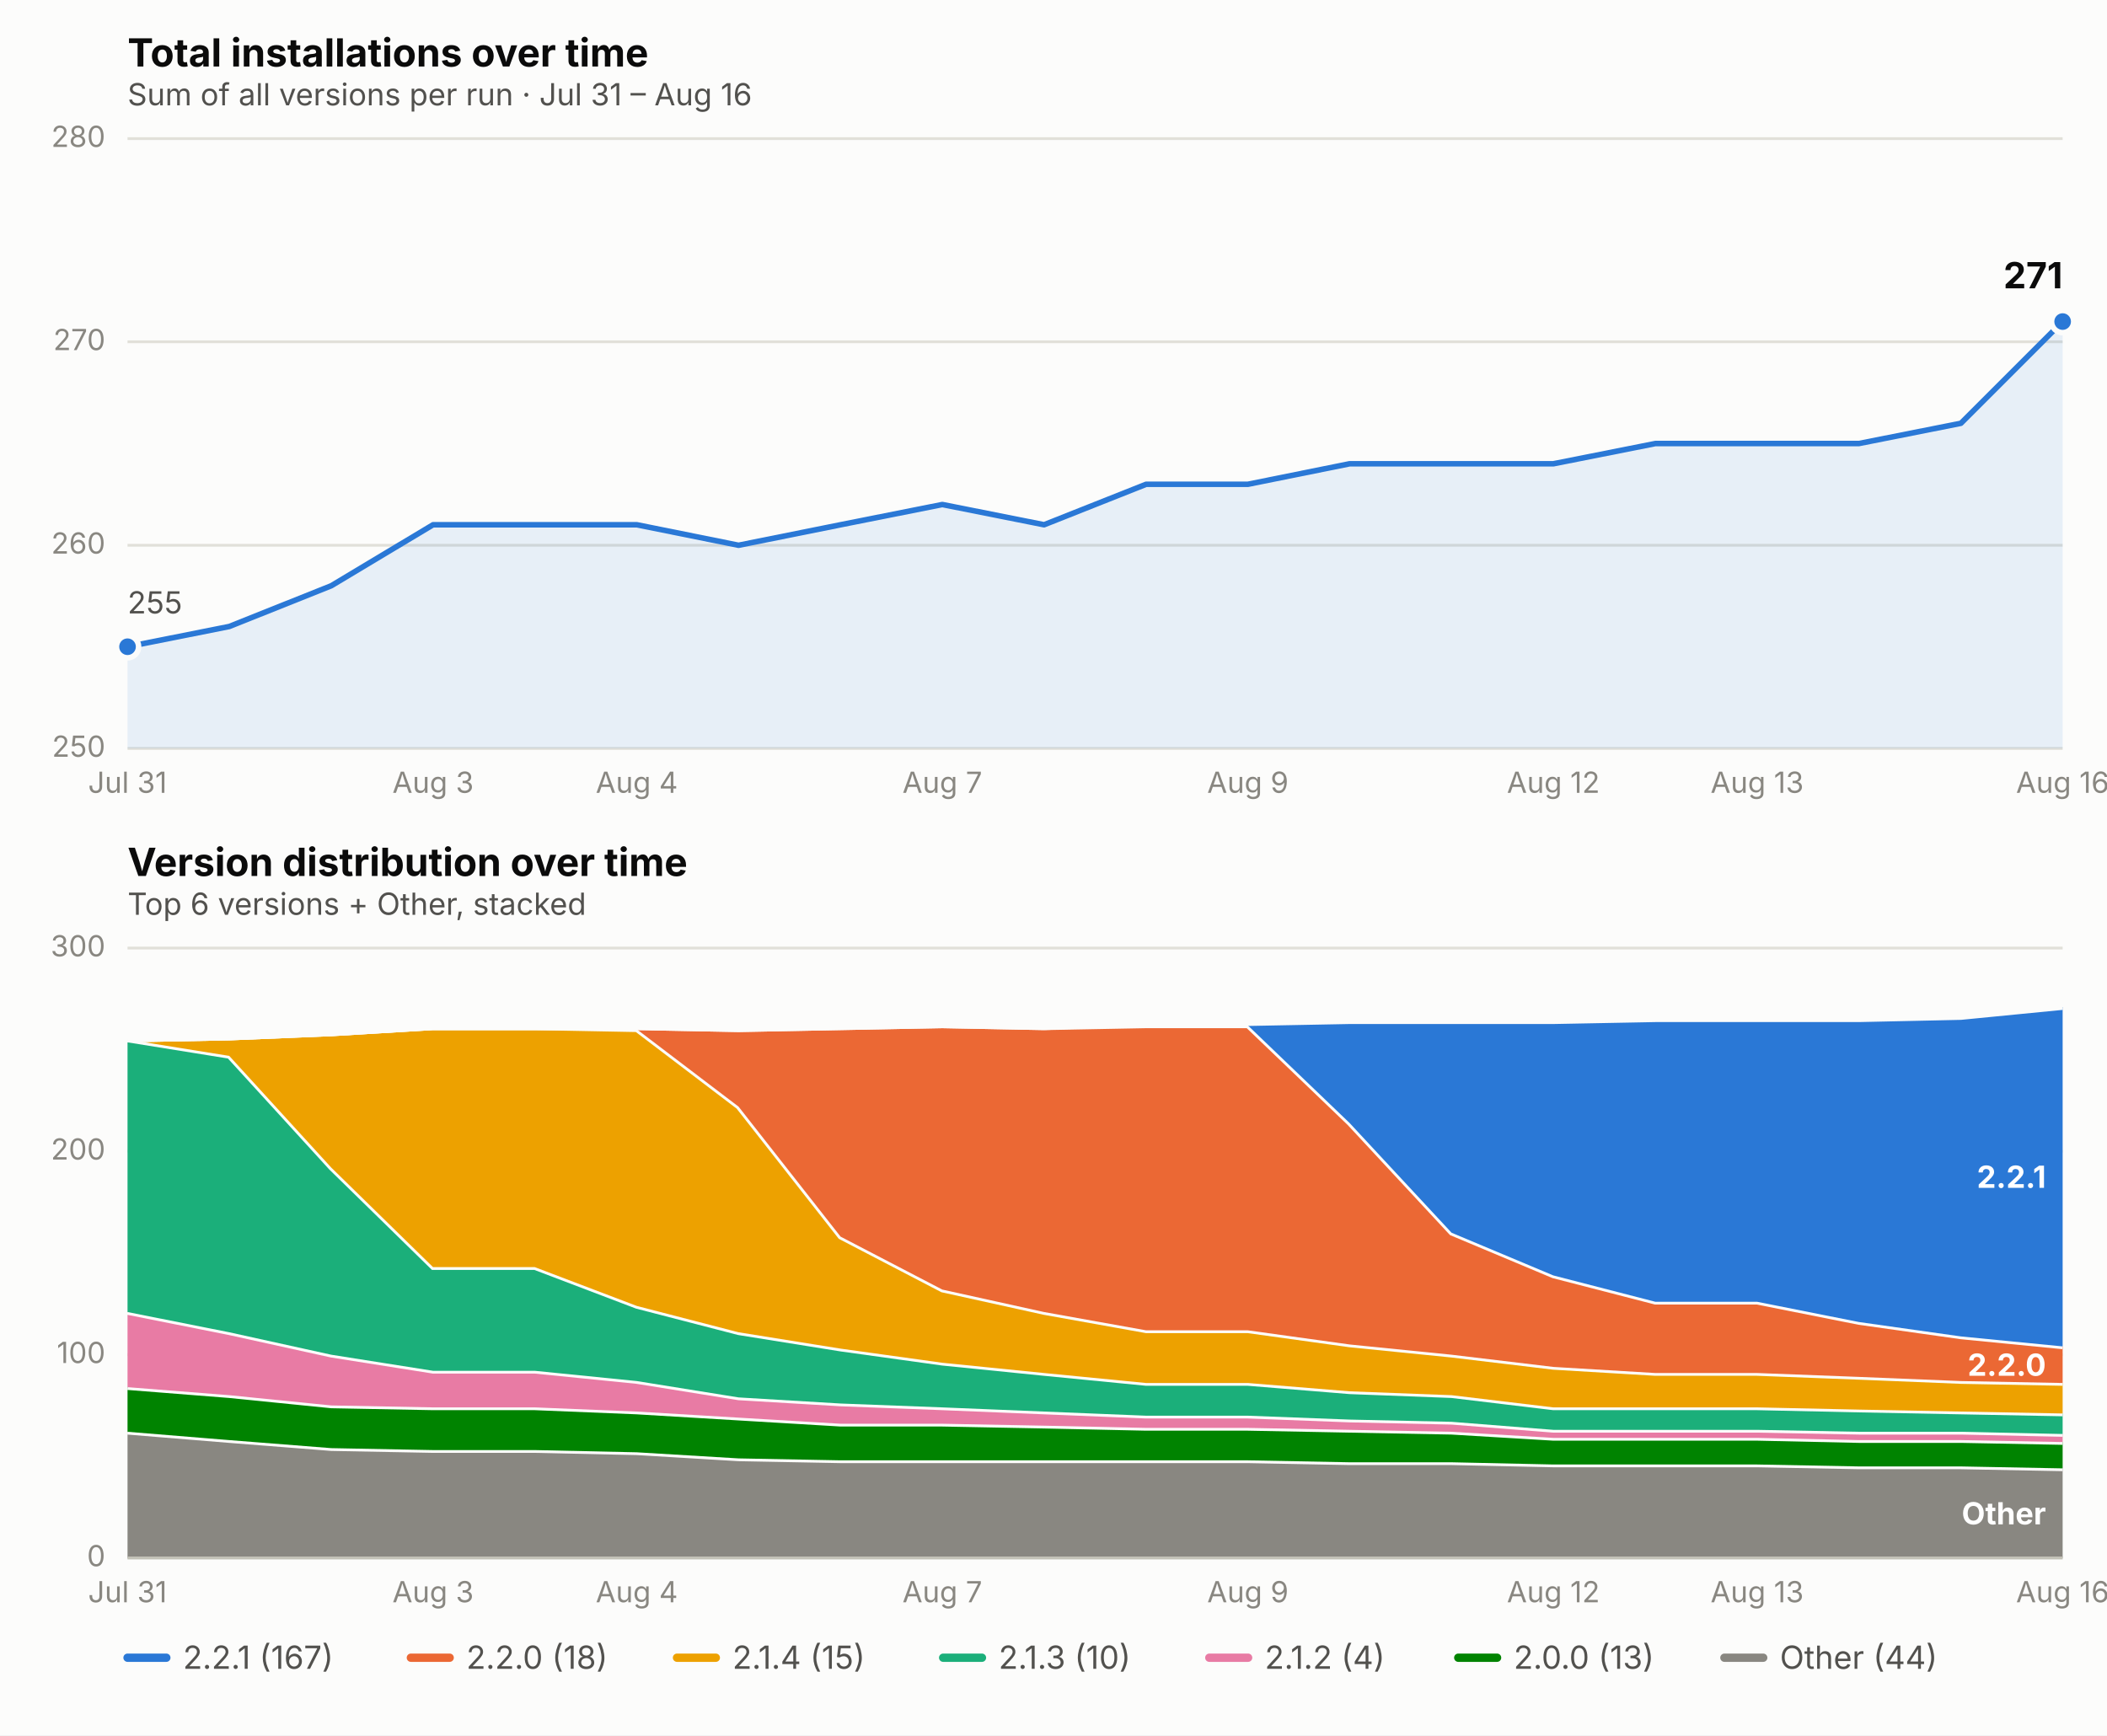
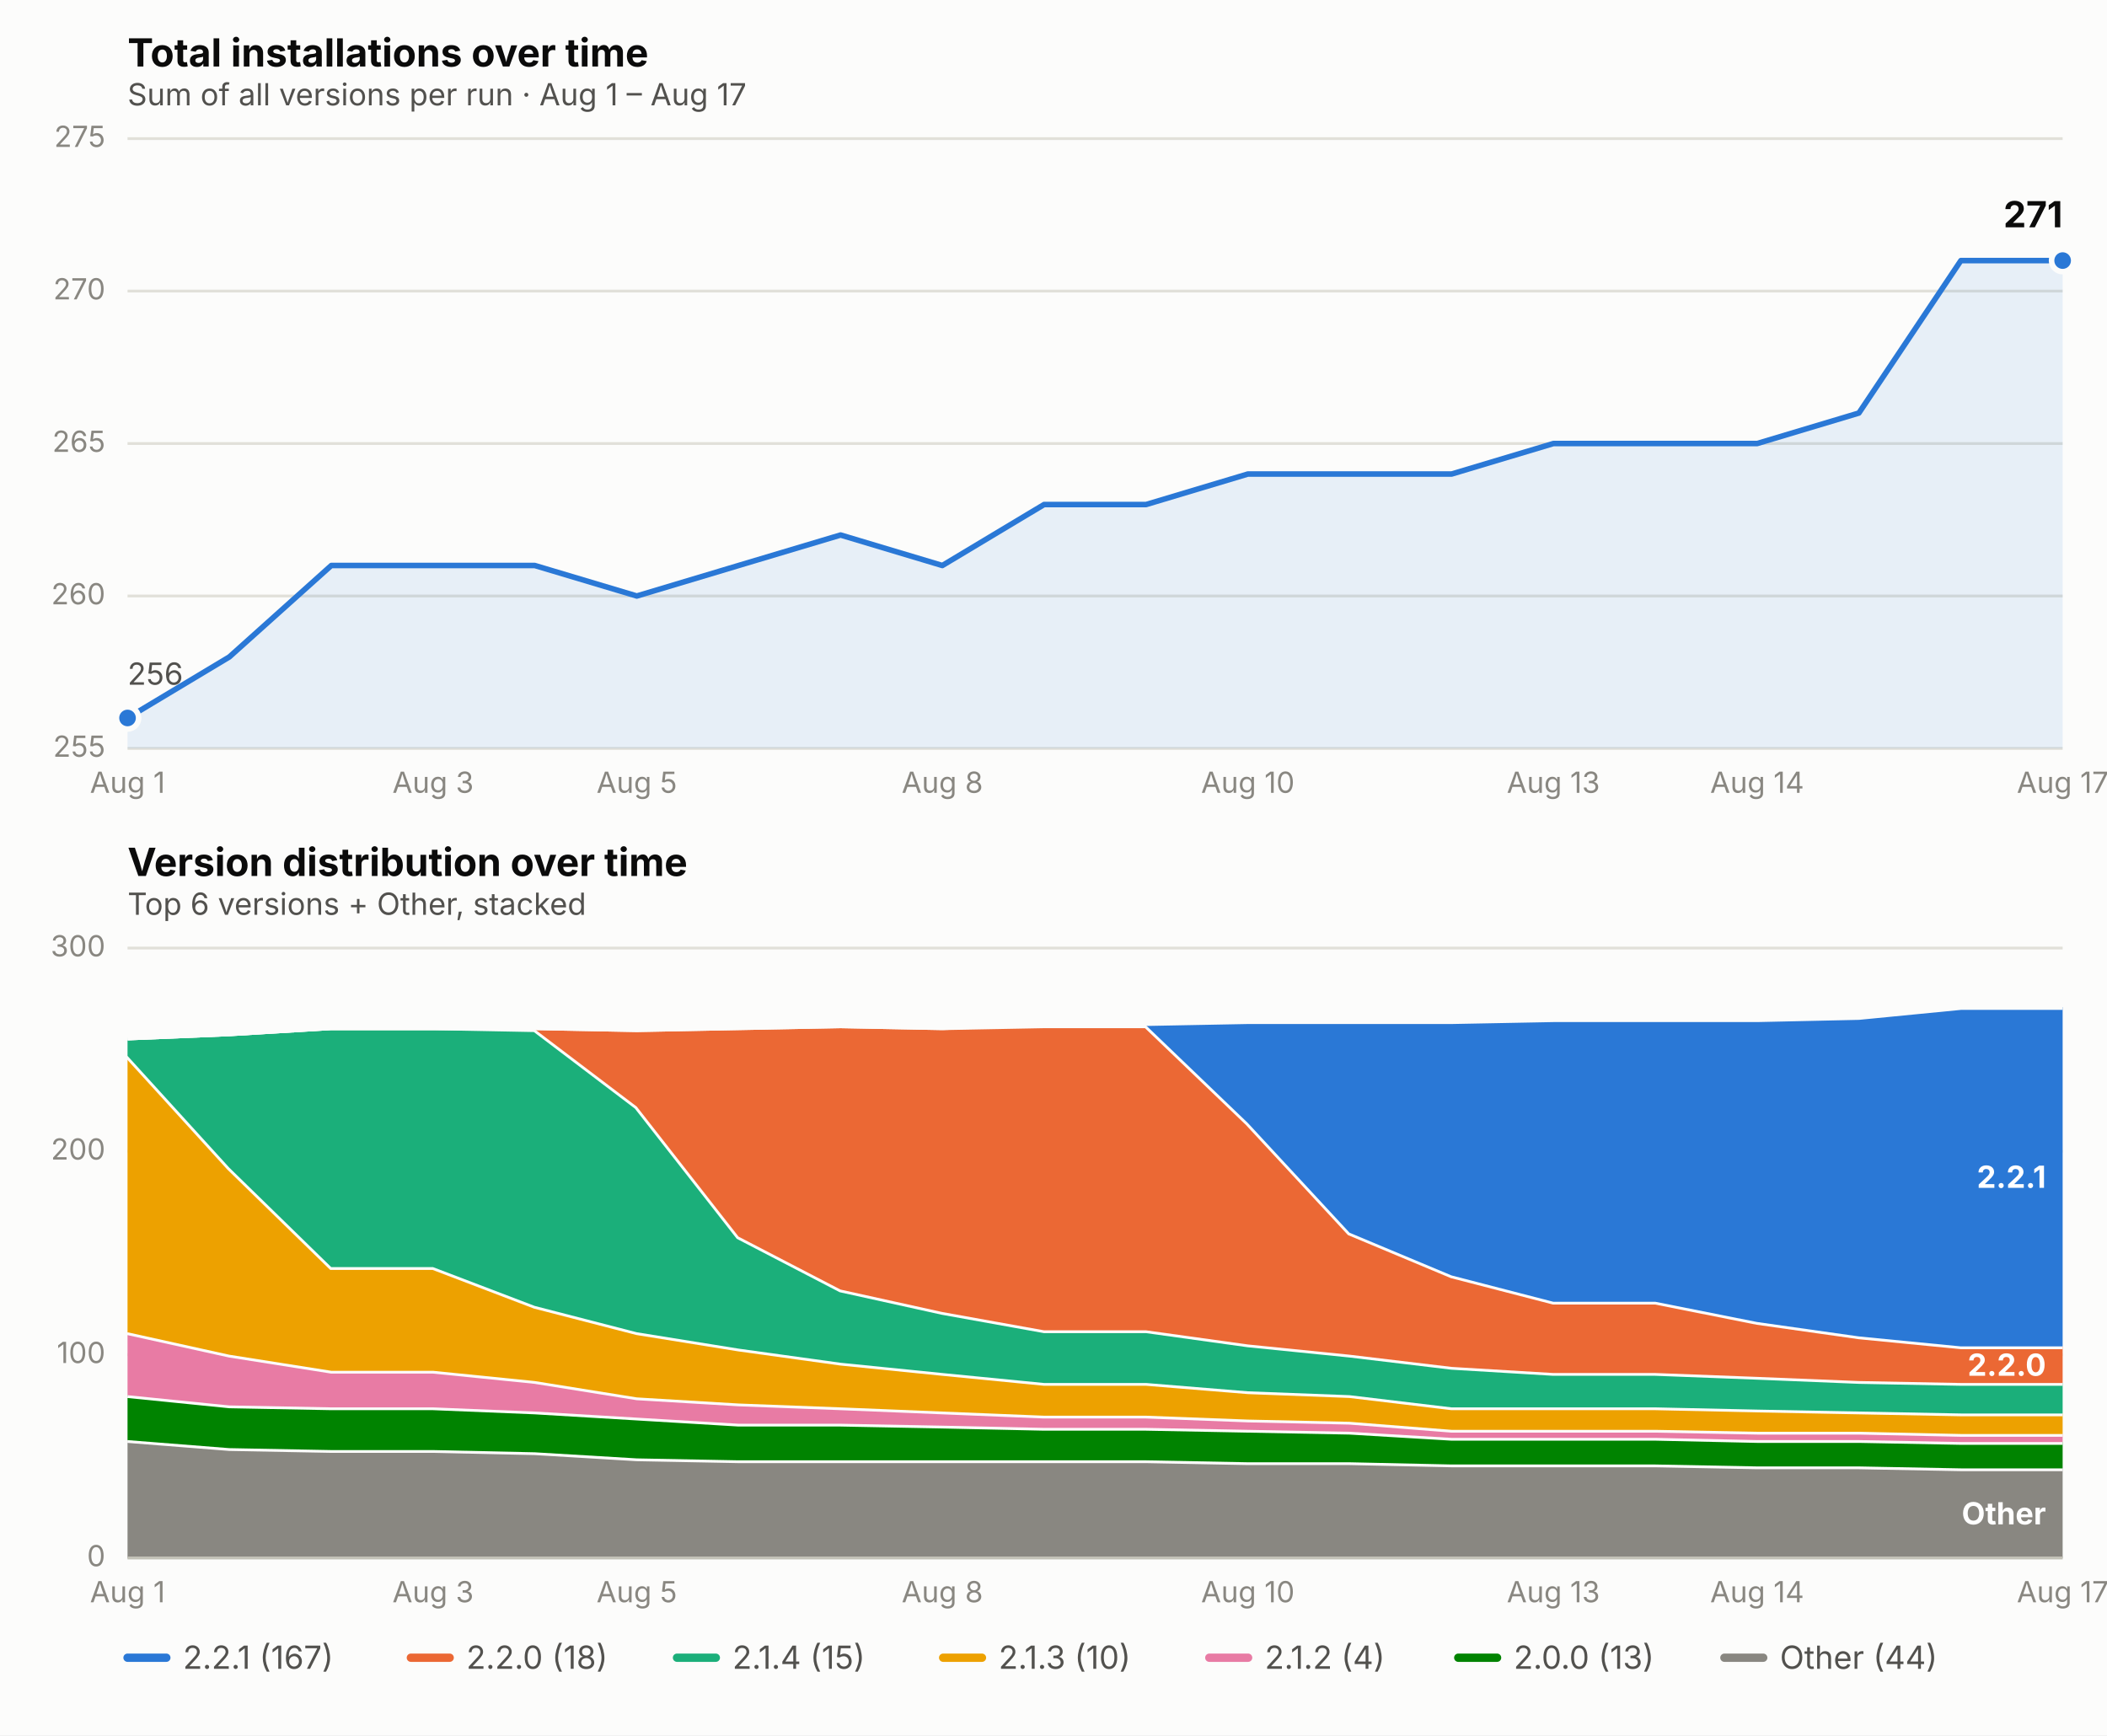
<svg xmlns="http://www.w3.org/2000/svg" viewBox="0 0 760 626" font-family="system-ui, -apple-system, Segoe UI, sans-serif">
  <rect x="0" y="0" width="760" height="626" fill="#fcfcfb" />
  <text x="46" y="24" font-size="14" font-weight="650" fill="#0b0b0b">Total installations over time</text>
-   <text x="46" y="38" font-size="11" fill="#52514e">Sum of all versions per run · Jul 31 – Aug 16</text>
+   <text x="46" y="38" font-size="11" fill="#52514e">Sum of all versions per run · Aug 1 – Aug 17</text>
  <line x1="46" x2="744" y1="270.0" y2="270.0" stroke="#e1e0d9" stroke-width="1" />
-   <text x="38" y="273.0" font-size="10.5" fill="#898781" text-anchor="end">250</text>
-   <line x1="46" x2="744" y1="196.7" y2="196.7" stroke="#e1e0d9" stroke-width="1" />
-   <text x="38" y="199.7" font-size="10.5" fill="#898781" text-anchor="end">260</text>
-   <line x1="46" x2="744" y1="123.3" y2="123.3" stroke="#e1e0d9" stroke-width="1" />
-   <text x="38" y="126.3" font-size="10.5" fill="#898781" text-anchor="end">270</text>
+   <text x="38" y="273.0" font-size="10.5" fill="#898781" text-anchor="end">255</text>
+   <line x1="46" x2="744" y1="215.0" y2="215.0" stroke="#e1e0d9" stroke-width="1" />
+   <text x="38" y="218.0" font-size="10.5" fill="#898781" text-anchor="end">260</text>
+   <line x1="46" x2="744" y1="160.0" y2="160.0" stroke="#e1e0d9" stroke-width="1" />
+   <text x="38" y="163.0" font-size="10.5" fill="#898781" text-anchor="end">265</text>
+   <line x1="46" x2="744" y1="105.0" y2="105.0" stroke="#e1e0d9" stroke-width="1" />
+   <text x="38" y="108.0" font-size="10.5" fill="#898781" text-anchor="end">270</text>
  <line x1="46" x2="744" y1="50.0" y2="50.0" stroke="#e1e0d9" stroke-width="1" />
-   <text x="38" y="53.0" font-size="10.5" fill="#898781" text-anchor="end">280</text>
-   <text x="46.0" y="286" font-size="10.5" fill="#898781" text-anchor="middle">Jul 31</text>
+   <text x="38" y="53.0" font-size="10.5" fill="#898781" text-anchor="end">275</text>
+   <text x="46.0" y="286" font-size="10.5" fill="#898781" text-anchor="middle">Aug 1</text>
  <text x="156.2" y="286" font-size="10.5" fill="#898781" text-anchor="middle">Aug 3</text>
-   <text x="229.7" y="286" font-size="10.5" fill="#898781" text-anchor="middle">Aug 4</text>
-   <text x="339.9" y="286" font-size="10.5" fill="#898781" text-anchor="middle">Aug 7</text>
-   <text x="450.1" y="286" font-size="10.5" fill="#898781" text-anchor="middle">Aug 9</text>
-   <text x="560.3" y="286" font-size="10.5" fill="#898781" text-anchor="middle">Aug 12</text>
-   <text x="633.8" y="286" font-size="10.5" fill="#898781" text-anchor="middle">Aug 13</text>
-   <text x="744.0" y="286" font-size="10.5" fill="#898781" text-anchor="middle">Aug 16</text>
-   <path d="M 46.0,270.0 L 46.0,233.3 L 82.7,226.0 L 119.5,211.3 L 156.2,189.3 L 192.9,189.3 L 229.7,189.3 L 266.4,196.7 L 303.2,189.3 L 339.9,182.0 L 376.6,189.3 L 413.4,174.7 L 450.1,174.7 L 486.8,167.3 L 523.6,167.3 L 560.3,167.3 L 597.1,160.0 L 633.8,160.0 L 670.5,160.0 L 707.3,152.7 L 744.0,116.0 L 744.0,270.0 Z" fill="#2a78d6" opacity="0.10" stroke="none" />
-   <path d="M 46.0,233.3 L 82.7,226.0 L 119.5,211.3 L 156.2,189.3 L 192.9,189.3 L 229.7,189.3 L 266.4,196.7 L 303.2,189.3 L 339.9,182.0 L 376.6,189.3 L 413.4,174.7 L 450.1,174.7 L 486.8,167.3 L 523.6,167.3 L 560.3,167.3 L 597.1,160.0 L 633.8,160.0 L 670.5,160.0 L 707.3,152.7 L 744.0,116.0" fill="none" stroke="#2a78d6" stroke-width="2" stroke-linejoin="round" stroke-linecap="round" />
-   <circle cx="46.0" cy="233.3" r="4" fill="#2a78d6" stroke="#fcfcfb" stroke-width="2" />
-   <circle cx="744.0" cy="116.0" r="4" fill="#2a78d6" stroke="#fcfcfb" stroke-width="2" />
-   <text x="744.0" y="104.0" font-size="13" font-weight="650" fill="#0b0b0b" text-anchor="end">271</text>
-   <text x="46.0" y="221.3" font-size="11" fill="#52514e" text-anchor="start">255</text>
+   <text x="229.7" y="286" font-size="10.5" fill="#898781" text-anchor="middle">Aug 5</text>
+   <text x="339.9" y="286" font-size="10.5" fill="#898781" text-anchor="middle">Aug 8</text>
+   <text x="450.1" y="286" font-size="10.5" fill="#898781" text-anchor="middle">Aug 10</text>
+   <text x="560.3" y="286" font-size="10.5" fill="#898781" text-anchor="middle">Aug 13</text>
+   <text x="633.8" y="286" font-size="10.5" fill="#898781" text-anchor="middle">Aug 14</text>
+   <text x="744.0" y="286" font-size="10.5" fill="#898781" text-anchor="middle">Aug 17</text>
+   <path d="M 46.0,270.0 L 46.0,259.0 L 82.7,237.0 L 119.5,204.0 L 156.2,204.0 L 192.9,204.0 L 229.7,215.0 L 266.4,204.0 L 303.2,193.0 L 339.9,204.0 L 376.6,182.0 L 413.4,182.0 L 450.1,171.0 L 486.8,171.0 L 523.6,171.0 L 560.3,160.0 L 597.1,160.0 L 633.8,160.0 L 670.5,149.0 L 707.3,94.0 L 744.0,94.0 L 744.0,270.0 Z" fill="#2a78d6" opacity="0.10" stroke="none" />
+   <path d="M 46.0,259.0 L 82.7,237.0 L 119.5,204.0 L 156.2,204.0 L 192.9,204.0 L 229.7,215.0 L 266.4,204.0 L 303.2,193.0 L 339.9,204.0 L 376.6,182.0 L 413.4,182.0 L 450.1,171.0 L 486.8,171.0 L 523.6,171.0 L 560.3,160.0 L 597.1,160.0 L 633.8,160.0 L 670.5,149.0 L 707.3,94.0 L 744.0,94.0" fill="none" stroke="#2a78d6" stroke-width="2" stroke-linejoin="round" stroke-linecap="round" />
+   <circle cx="46.0" cy="259.0" r="4" fill="#2a78d6" stroke="#fcfcfb" stroke-width="2" />
+   <circle cx="744.0" cy="94.0" r="4" fill="#2a78d6" stroke="#fcfcfb" stroke-width="2" />
+   <text x="744.0" y="82.0" font-size="13" font-weight="650" fill="#0b0b0b" text-anchor="end">271</text>
+   <text x="46.0" y="247.0" font-size="11" fill="#52514e" text-anchor="start">256</text>
  <text x="46" y="316" font-size="14" font-weight="650" fill="#0b0b0b">Version distribution over time</text>
  <text x="46" y="330" font-size="11" fill="#52514e">Top 6 versions + Other, stacked</text>
  <line x1="46" x2="744" y1="562.0" y2="562.0" stroke="#e1e0d9" stroke-width="1" />
  <text x="38" y="565.0" font-size="10.5" fill="#898781" text-anchor="end">0</text>
  <line x1="46" x2="744" y1="488.7" y2="488.7" stroke="#e1e0d9" stroke-width="1" />
  <text x="38" y="491.7" font-size="10.5" fill="#898781" text-anchor="end">100</text>
  <line x1="46" x2="744" y1="415.3" y2="415.3" stroke="#e1e0d9" stroke-width="1" />
  <text x="38" y="418.3" font-size="10.5" fill="#898781" text-anchor="end">200</text>
  <line x1="46" x2="744" y1="342.0" y2="342.0" stroke="#e1e0d9" stroke-width="1" />
  <text x="38" y="345.0" font-size="10.5" fill="#898781" text-anchor="end">300</text>
-   <text x="46.0" y="578" font-size="10.5" fill="#898781" text-anchor="middle">Jul 31</text>
+   <text x="46.0" y="578" font-size="10.5" fill="#898781" text-anchor="middle">Aug 1</text>
  <text x="156.2" y="578" font-size="10.5" fill="#898781" text-anchor="middle">Aug 3</text>
-   <text x="229.7" y="578" font-size="10.5" fill="#898781" text-anchor="middle">Aug 4</text>
-   <text x="339.9" y="578" font-size="10.5" fill="#898781" text-anchor="middle">Aug 7</text>
-   <text x="450.1" y="578" font-size="10.5" fill="#898781" text-anchor="middle">Aug 9</text>
-   <text x="560.3" y="578" font-size="10.5" fill="#898781" text-anchor="middle">Aug 12</text>
-   <text x="633.8" y="578" font-size="10.5" fill="#898781" text-anchor="middle">Aug 13</text>
-   <text x="744.0" y="578" font-size="10.5" fill="#898781" text-anchor="middle">Aug 16</text>
-   <path d="M 46.0,516.5 L 82.7,519.5 L 119.5,522.4 L 156.2,523.1 L 192.9,523.1 L 229.7,523.9 L 266.4,526.1 L 303.2,526.8 L 339.9,526.8 L 376.6,526.8 L 413.4,526.8 L 450.1,526.8 L 486.8,527.5 L 523.6,527.5 L 560.3,528.3 L 597.1,528.3 L 633.8,528.3 L 670.5,529.0 L 707.3,529.0 L 744.0,529.7 L 744.0,562.0 L 707.3,562.0 L 670.5,562.0 L 633.8,562.0 L 597.1,562.0 L 560.3,562.0 L 523.6,562.0 L 486.8,562.0 L 450.1,562.0 L 413.4,562.0 L 376.6,562.0 L 339.9,562.0 L 303.2,562.0 L 266.4,562.0 L 229.7,562.0 L 192.9,562.0 L 156.2,562.0 L 119.5,562.0 L 82.7,562.0 L 46.0,562.0 Z" fill="#898781" stroke="none" />
-   <path d="M 46.0,516.5 L 82.7,519.5 L 119.5,522.4 L 156.2,523.1 L 192.9,523.1 L 229.7,523.9 L 266.4,526.1 L 303.2,526.8 L 339.9,526.8 L 376.6,526.8 L 413.4,526.8 L 450.1,526.8 L 486.8,527.5 L 523.6,527.5 L 560.3,528.3 L 597.1,528.3 L 633.8,528.3 L 670.5,529.0 L 707.3,529.0 L 744.0,529.7" fill="none" stroke="#fcfcfb" stroke-width="2" />
-   <path d="M 46.0,500.4 L 82.7,503.3 L 119.5,507.0 L 156.2,507.7 L 192.9,507.7 L 229.7,509.2 L 266.4,511.4 L 303.2,513.6 L 339.9,513.6 L 376.6,514.3 L 413.4,515.1 L 450.1,515.1 L 486.8,515.8 L 523.6,516.5 L 560.3,518.7 L 597.1,518.7 L 633.8,518.7 L 670.5,519.5 L 707.3,519.5 L 744.0,520.2 L 744.0,529.7 L 707.3,529.0 L 670.5,529.0 L 633.8,528.3 L 597.1,528.3 L 560.3,528.3 L 523.6,527.5 L 486.8,527.5 L 450.1,526.8 L 413.4,526.8 L 376.6,526.8 L 339.9,526.8 L 303.2,526.8 L 266.4,526.1 L 229.7,523.9 L 192.9,523.1 L 156.2,523.1 L 119.5,522.4 L 82.7,519.5 L 46.0,516.5 Z" fill="#008300" stroke="none" />
-   <path d="M 46.0,500.4 L 82.7,503.3 L 119.5,507.0 L 156.2,507.7 L 192.9,507.7 L 229.7,509.2 L 266.4,511.4 L 303.2,513.6 L 339.9,513.6 L 376.6,514.3 L 413.4,515.1 L 450.1,515.1 L 486.8,515.8 L 523.6,516.5 L 560.3,518.7 L 597.1,518.7 L 633.8,518.7 L 670.5,519.5 L 707.3,519.5 L 744.0,520.2" fill="none" stroke="#fcfcfb" stroke-width="2" />
-   <path d="M 46.0,473.3 L 82.7,480.6 L 119.5,488.7 L 156.2,494.5 L 192.9,494.5 L 229.7,498.2 L 266.4,504.1 L 303.2,506.3 L 339.9,507.7 L 376.6,509.2 L 413.4,510.7 L 450.1,510.7 L 486.8,512.1 L 523.6,512.9 L 560.3,515.8 L 597.1,515.8 L 633.8,515.8 L 670.5,516.5 L 707.3,516.5 L 744.0,517.3 L 744.0,520.2 L 707.3,519.5 L 670.5,519.5 L 633.8,518.7 L 597.1,518.7 L 560.3,518.7 L 523.6,516.5 L 486.8,515.8 L 450.1,515.1 L 413.4,515.1 L 376.6,514.3 L 339.9,513.6 L 303.2,513.6 L 266.4,511.4 L 229.7,509.2 L 192.9,507.7 L 156.2,507.7 L 119.5,507.0 L 82.7,503.3 L 46.0,500.4 Z" fill="#e87ba4" stroke="none" />
-   <path d="M 46.0,473.3 L 82.7,480.6 L 119.5,488.7 L 156.2,494.5 L 192.9,494.5 L 229.7,498.2 L 266.4,504.1 L 303.2,506.3 L 339.9,507.7 L 376.6,509.2 L 413.4,510.7 L 450.1,510.7 L 486.8,512.1 L 523.6,512.9 L 560.3,515.8 L 597.1,515.8 L 633.8,515.8 L 670.5,516.5 L 707.3,516.5 L 744.0,517.3" fill="none" stroke="#fcfcfb" stroke-width="2" />
-   <path d="M 46.0,375.0 L 82.7,380.9 L 119.5,421.2 L 156.2,457.1 L 192.9,457.1 L 229.7,471.1 L 266.4,480.6 L 303.2,486.5 L 339.9,491.6 L 376.6,495.3 L 413.4,498.9 L 450.1,498.9 L 486.8,501.9 L 523.6,503.3 L 560.3,507.7 L 597.1,507.7 L 633.8,507.7 L 670.5,508.5 L 707.3,509.2 L 744.0,509.9 L 744.0,517.3 L 707.3,516.5 L 670.5,516.5 L 633.8,515.8 L 597.1,515.8 L 560.3,515.8 L 523.6,512.9 L 486.8,512.1 L 450.1,510.7 L 413.4,510.7 L 376.6,509.2 L 339.9,507.7 L 303.2,506.3 L 266.4,504.1 L 229.7,498.2 L 192.9,494.5 L 156.2,494.5 L 119.5,488.7 L 82.7,480.6 L 46.0,473.3 Z" fill="#1baf7a" stroke="none" />
-   <path d="M 46.0,375.0 L 82.7,380.9 L 119.5,421.2 L 156.2,457.1 L 192.9,457.1 L 229.7,471.1 L 266.4,480.6 L 303.2,486.5 L 339.9,491.6 L 376.6,495.3 L 413.4,498.9 L 450.1,498.9 L 486.8,501.9 L 523.6,503.3 L 560.3,507.7 L 597.1,507.7 L 633.8,507.7 L 670.5,508.5 L 707.3,509.2 L 744.0,509.9" fill="none" stroke="#fcfcfb" stroke-width="2" />
-   <path d="M 46.0,375.0 L 82.7,374.3 L 119.5,372.8 L 156.2,370.6 L 192.9,370.6 L 229.7,371.3 L 266.4,399.2 L 303.2,446.1 L 339.9,465.2 L 376.6,473.3 L 413.4,479.9 L 450.1,479.9 L 486.8,485.0 L 523.6,488.7 L 560.3,493.1 L 597.1,495.3 L 633.8,495.3 L 670.5,496.7 L 707.3,498.2 L 744.0,498.9 L 744.0,509.9 L 707.3,509.2 L 670.5,508.5 L 633.8,507.7 L 597.1,507.7 L 560.3,507.7 L 523.6,503.3 L 486.8,501.9 L 450.1,498.9 L 413.4,498.9 L 376.6,495.3 L 339.9,491.6 L 303.2,486.5 L 266.4,480.6 L 229.7,471.1 L 192.9,457.1 L 156.2,457.1 L 119.5,421.2 L 82.7,380.9 L 46.0,375.0 Z" fill="#eda100" stroke="none" />
-   <path d="M 46.0,375.0 L 82.7,374.3 L 119.5,372.8 L 156.2,370.6 L 192.9,370.6 L 229.7,371.3 L 266.4,399.2 L 303.2,446.1 L 339.9,465.2 L 376.6,473.3 L 413.4,479.9 L 450.1,479.9 L 486.8,485.0 L 523.6,488.7 L 560.3,493.1 L 597.1,495.3 L 633.8,495.3 L 670.5,496.7 L 707.3,498.2 L 744.0,498.9" fill="none" stroke="#fcfcfb" stroke-width="2" />
-   <path d="M 46.0,375.0 L 82.7,374.3 L 119.5,372.8 L 156.2,370.6 L 192.9,370.6 L 229.7,370.6 L 266.4,371.3 L 303.2,370.6 L 339.9,369.9 L 376.6,370.6 L 413.4,369.9 L 450.1,369.9 L 486.8,405.1 L 523.6,444.7 L 560.3,460.1 L 597.1,469.6 L 633.8,469.6 L 670.5,476.9 L 707.3,482.1 L 744.0,485.7 L 744.0,498.9 L 707.3,498.2 L 670.5,496.7 L 633.8,495.3 L 597.1,495.3 L 560.3,493.1 L 523.6,488.7 L 486.8,485.0 L 450.1,479.9 L 413.4,479.9 L 376.6,473.3 L 339.9,465.2 L 303.2,446.1 L 266.4,399.2 L 229.7,371.3 L 192.9,370.6 L 156.2,370.6 L 119.5,372.8 L 82.7,374.3 L 46.0,375.0 Z" fill="#eb6834" stroke="none" />
-   <path d="M 46.0,375.0 L 82.7,374.3 L 119.5,372.8 L 156.2,370.6 L 192.9,370.6 L 229.7,370.6 L 266.4,371.3 L 303.2,370.6 L 339.9,369.9 L 376.6,370.6 L 413.4,369.9 L 450.1,369.9 L 486.8,405.1 L 523.6,444.7 L 560.3,460.1 L 597.1,469.6 L 633.8,469.6 L 670.5,476.9 L 707.3,482.1 L 744.0,485.7" fill="none" stroke="#fcfcfb" stroke-width="2" />
-   <path d="M 46.0,375.0 L 82.7,374.3 L 119.5,372.8 L 156.2,370.6 L 192.9,370.6 L 229.7,370.6 L 266.4,371.3 L 303.2,370.6 L 339.9,369.9 L 376.6,370.6 L 413.4,369.1 L 450.1,369.1 L 486.8,368.4 L 523.6,368.4 L 560.3,368.4 L 597.1,367.7 L 633.8,367.7 L 670.5,367.7 L 707.3,366.9 L 744.0,363.3 L 744.0,485.7 L 707.3,482.1 L 670.5,476.9 L 633.8,469.6 L 597.1,469.6 L 560.3,460.1 L 523.6,444.7 L 486.8,405.1 L 450.1,369.9 L 413.4,369.9 L 376.6,370.6 L 339.9,369.9 L 303.2,370.6 L 266.4,371.3 L 229.7,370.6 L 192.9,370.6 L 156.2,370.6 L 119.5,372.8 L 82.7,374.3 L 46.0,375.0 Z" fill="#2a78d6" stroke="none" />
-   <path d="M 46.0,375.0 L 82.7,374.3 L 119.5,372.8 L 156.2,370.6 L 192.9,370.6 L 229.7,370.6 L 266.4,371.3 L 303.2,370.6 L 339.9,369.9 L 376.6,370.6 L 413.4,369.1 L 450.1,369.1 L 486.8,368.4 L 523.6,368.4 L 560.3,368.4 L 597.1,367.7 L 633.8,367.7 L 670.5,367.7 L 707.3,366.9 L 744.0,363.3" fill="none" stroke="#fcfcfb" stroke-width="2" />
+   <text x="229.7" y="578" font-size="10.5" fill="#898781" text-anchor="middle">Aug 5</text>
+   <text x="339.9" y="578" font-size="10.5" fill="#898781" text-anchor="middle">Aug 8</text>
+   <text x="450.1" y="578" font-size="10.5" fill="#898781" text-anchor="middle">Aug 10</text>
+   <text x="560.3" y="578" font-size="10.5" fill="#898781" text-anchor="middle">Aug 13</text>
+   <text x="633.8" y="578" font-size="10.5" fill="#898781" text-anchor="middle">Aug 14</text>
+   <text x="744.0" y="578" font-size="10.5" fill="#898781" text-anchor="middle">Aug 17</text>
+   <path d="M 46.0,519.5 L 82.7,522.4 L 119.5,523.1 L 156.2,523.1 L 192.9,523.9 L 229.7,526.1 L 266.4,526.8 L 303.2,526.8 L 339.9,526.8 L 376.6,526.8 L 413.4,526.8 L 450.1,527.5 L 486.8,527.5 L 523.6,528.3 L 560.3,528.3 L 597.1,528.3 L 633.8,529.0 L 670.5,529.0 L 707.3,529.7 L 744.0,529.7 L 744.0,562.0 L 707.3,562.0 L 670.5,562.0 L 633.8,562.0 L 597.1,562.0 L 560.3,562.0 L 523.6,562.0 L 486.8,562.0 L 450.1,562.0 L 413.4,562.0 L 376.6,562.0 L 339.9,562.0 L 303.2,562.0 L 266.4,562.0 L 229.7,562.0 L 192.9,562.0 L 156.2,562.0 L 119.5,562.0 L 82.7,562.0 L 46.0,562.0 Z" fill="#898781" stroke="none" />
+   <path d="M 46.0,519.5 L 82.7,522.4 L 119.5,523.1 L 156.2,523.1 L 192.9,523.9 L 229.7,526.1 L 266.4,526.8 L 303.2,526.8 L 339.9,526.8 L 376.6,526.8 L 413.4,526.8 L 450.1,527.5 L 486.8,527.5 L 523.6,528.3 L 560.3,528.3 L 597.1,528.3 L 633.8,529.0 L 670.5,529.0 L 707.3,529.7 L 744.0,529.7" fill="none" stroke="#fcfcfb" stroke-width="2" />
+   <path d="M 46.0,503.3 L 82.7,507.0 L 119.5,507.7 L 156.2,507.7 L 192.9,509.2 L 229.7,511.4 L 266.4,513.6 L 303.2,513.6 L 339.9,514.3 L 376.6,515.1 L 413.4,515.1 L 450.1,515.8 L 486.8,516.5 L 523.6,518.7 L 560.3,518.7 L 597.1,518.7 L 633.8,519.5 L 670.5,519.5 L 707.3,520.2 L 744.0,520.2 L 744.0,529.7 L 707.3,529.7 L 670.5,529.0 L 633.8,529.0 L 597.1,528.3 L 560.3,528.3 L 523.6,528.3 L 486.8,527.5 L 450.1,527.5 L 413.4,526.8 L 376.6,526.8 L 339.9,526.8 L 303.2,526.8 L 266.4,526.8 L 229.7,526.1 L 192.9,523.9 L 156.2,523.1 L 119.5,523.1 L 82.7,522.4 L 46.0,519.5 Z" fill="#008300" stroke="none" />
+   <path d="M 46.0,503.3 L 82.7,507.0 L 119.5,507.7 L 156.2,507.7 L 192.9,509.2 L 229.7,511.4 L 266.4,513.6 L 303.2,513.6 L 339.9,514.3 L 376.6,515.1 L 413.4,515.1 L 450.1,515.8 L 486.8,516.5 L 523.6,518.7 L 560.3,518.7 L 597.1,518.7 L 633.8,519.5 L 670.5,519.5 L 707.3,520.2 L 744.0,520.2" fill="none" stroke="#fcfcfb" stroke-width="2" />
+   <path d="M 46.0,480.6 L 82.7,488.7 L 119.5,494.5 L 156.2,494.5 L 192.9,498.2 L 229.7,504.1 L 266.4,506.3 L 303.2,507.7 L 339.9,509.2 L 376.6,510.7 L 413.4,510.7 L 450.1,512.1 L 486.8,512.9 L 523.6,515.8 L 560.3,515.8 L 597.1,515.8 L 633.8,516.5 L 670.5,516.5 L 707.3,517.3 L 744.0,517.3 L 744.0,520.2 L 707.3,520.2 L 670.5,519.5 L 633.8,519.5 L 597.1,518.7 L 560.3,518.7 L 523.6,518.7 L 486.8,516.5 L 450.1,515.8 L 413.4,515.1 L 376.6,515.1 L 339.9,514.3 L 303.2,513.6 L 266.4,513.6 L 229.7,511.4 L 192.9,509.2 L 156.2,507.7 L 119.5,507.7 L 82.7,507.0 L 46.0,503.3 Z" fill="#e87ba4" stroke="none" />
+   <path d="M 46.0,480.6 L 82.7,488.7 L 119.5,494.5 L 156.2,494.5 L 192.9,498.2 L 229.7,504.1 L 266.4,506.3 L 303.2,507.7 L 339.9,509.2 L 376.6,510.7 L 413.4,510.7 L 450.1,512.1 L 486.8,512.9 L 523.6,515.8 L 560.3,515.8 L 597.1,515.8 L 633.8,516.5 L 670.5,516.5 L 707.3,517.3 L 744.0,517.3" fill="none" stroke="#fcfcfb" stroke-width="2" />
+   <path d="M 46.0,380.9 L 82.7,421.2 L 119.5,457.1 L 156.2,457.1 L 192.9,471.1 L 229.7,480.6 L 266.4,486.5 L 303.2,491.6 L 339.9,495.3 L 376.6,498.9 L 413.4,498.9 L 450.1,501.9 L 486.8,503.3 L 523.6,507.7 L 560.3,507.7 L 597.1,507.7 L 633.8,508.5 L 670.5,509.2 L 707.3,509.9 L 744.0,509.9 L 744.0,517.3 L 707.3,517.3 L 670.5,516.5 L 633.8,516.5 L 597.1,515.8 L 560.3,515.8 L 523.6,515.8 L 486.8,512.9 L 450.1,512.1 L 413.4,510.7 L 376.6,510.7 L 339.9,509.2 L 303.2,507.7 L 266.4,506.3 L 229.7,504.1 L 192.9,498.2 L 156.2,494.5 L 119.5,494.5 L 82.7,488.7 L 46.0,480.6 Z" fill="#eda100" stroke="none" />
+   <path d="M 46.0,380.9 L 82.7,421.2 L 119.5,457.1 L 156.2,457.1 L 192.9,471.1 L 229.7,480.6 L 266.4,486.5 L 303.2,491.6 L 339.9,495.3 L 376.6,498.9 L 413.4,498.9 L 450.1,501.9 L 486.8,503.3 L 523.6,507.7 L 560.3,507.7 L 597.1,507.7 L 633.8,508.5 L 670.5,509.2 L 707.3,509.9 L 744.0,509.9" fill="none" stroke="#fcfcfb" stroke-width="2" />
+   <path d="M 46.0,374.3 L 82.7,372.8 L 119.5,370.6 L 156.2,370.6 L 192.9,371.3 L 229.7,399.2 L 266.4,446.1 L 303.2,465.2 L 339.9,473.3 L 376.6,479.9 L 413.4,479.9 L 450.1,485.0 L 486.8,488.7 L 523.6,493.1 L 560.3,495.3 L 597.1,495.3 L 633.8,496.7 L 670.5,498.2 L 707.3,498.9 L 744.0,498.9 L 744.0,509.9 L 707.3,509.9 L 670.5,509.2 L 633.8,508.5 L 597.1,507.7 L 560.3,507.7 L 523.6,507.7 L 486.8,503.3 L 450.1,501.9 L 413.4,498.9 L 376.6,498.9 L 339.9,495.3 L 303.2,491.6 L 266.4,486.5 L 229.7,480.6 L 192.9,471.1 L 156.2,457.1 L 119.5,457.1 L 82.7,421.2 L 46.0,380.9 Z" fill="#1baf7a" stroke="none" />
+   <path d="M 46.0,374.3 L 82.7,372.8 L 119.5,370.6 L 156.2,370.6 L 192.9,371.3 L 229.7,399.2 L 266.4,446.1 L 303.2,465.2 L 339.9,473.3 L 376.6,479.9 L 413.4,479.9 L 450.1,485.0 L 486.8,488.7 L 523.6,493.1 L 560.3,495.3 L 597.1,495.3 L 633.8,496.7 L 670.5,498.2 L 707.3,498.9 L 744.0,498.9" fill="none" stroke="#fcfcfb" stroke-width="2" />
+   <path d="M 46.0,374.3 L 82.7,372.8 L 119.5,370.6 L 156.2,370.6 L 192.9,370.6 L 229.7,371.3 L 266.4,370.6 L 303.2,369.9 L 339.9,370.6 L 376.6,369.9 L 413.4,369.9 L 450.1,405.1 L 486.8,444.7 L 523.6,460.1 L 560.3,469.6 L 597.1,469.6 L 633.8,476.9 L 670.5,482.1 L 707.3,485.7 L 744.0,485.7 L 744.0,498.9 L 707.3,498.9 L 670.5,498.2 L 633.8,496.7 L 597.1,495.3 L 560.3,495.3 L 523.6,493.1 L 486.8,488.7 L 450.1,485.0 L 413.4,479.9 L 376.6,479.9 L 339.9,473.3 L 303.2,465.2 L 266.4,446.1 L 229.7,399.2 L 192.9,371.3 L 156.2,370.6 L 119.5,370.6 L 82.7,372.8 L 46.0,374.3 Z" fill="#eb6834" stroke="none" />
+   <path d="M 46.0,374.3 L 82.7,372.8 L 119.5,370.6 L 156.2,370.6 L 192.9,370.6 L 229.7,371.3 L 266.4,370.6 L 303.2,369.9 L 339.9,370.6 L 376.6,369.9 L 413.4,369.9 L 450.1,405.1 L 486.8,444.7 L 523.6,460.1 L 560.3,469.6 L 597.1,469.6 L 633.8,476.9 L 670.5,482.1 L 707.3,485.7 L 744.0,485.7" fill="none" stroke="#fcfcfb" stroke-width="2" />
+   <path d="M 46.0,374.3 L 82.7,372.8 L 119.5,370.6 L 156.2,370.6 L 192.9,370.6 L 229.7,371.3 L 266.4,370.6 L 303.2,369.9 L 339.9,370.6 L 376.6,369.1 L 413.4,369.1 L 450.1,368.4 L 486.8,368.4 L 523.6,368.4 L 560.3,367.7 L 597.1,367.7 L 633.8,367.7 L 670.5,366.9 L 707.3,363.3 L 744.0,363.3 L 744.0,485.7 L 707.3,485.7 L 670.5,482.1 L 633.8,476.9 L 597.1,469.6 L 560.3,469.6 L 523.6,460.1 L 486.8,444.7 L 450.1,405.1 L 413.4,369.9 L 376.6,369.9 L 339.9,370.6 L 303.2,369.9 L 266.4,370.6 L 229.7,371.3 L 192.9,370.6 L 156.2,370.6 L 119.5,370.6 L 82.7,372.8 L 46.0,374.3 Z" fill="#2a78d6" stroke="none" />
+   <path d="M 46.0,374.3 L 82.7,372.8 L 119.5,370.6 L 156.2,370.6 L 192.9,370.6 L 229.7,371.3 L 266.4,370.6 L 303.2,369.9 L 339.9,370.6 L 376.6,369.1 L 413.4,369.1 L 450.1,368.4 L 486.8,368.4 L 523.6,368.4 L 560.3,367.7 L 597.1,367.7 L 633.8,367.7 L 670.5,366.9 L 707.3,363.3 L 744.0,363.3" fill="none" stroke="#fcfcfb" stroke-width="2" />
  <text x="738.0" y="549.9" font-size="11" font-weight="650" fill="#ffffff" text-anchor="end">Other</text>
  <text x="738.0" y="496.3" font-size="11" font-weight="650" fill="#ffffff" text-anchor="end">2.2.0</text>
  <text x="738.0" y="428.5" font-size="11" font-weight="650" fill="#ffffff" text-anchor="end">2.2.1</text>
  <line x1="46" x2="744" y1="562.0" y2="562.0" stroke="#c3c2b7" stroke-width="1" />
  <line x1="46.0" x2="60.0" y1="598.0" y2="598.0" stroke="#2a78d6" stroke-width="3" stroke-linecap="round" />
  <text x="66.0" y="602.0" font-size="11.5" fill="#52514e">2.2.1 (167)</text>
  <line x1="148.2" x2="162.2" y1="598.0" y2="598.0" stroke="#eb6834" stroke-width="3" stroke-linecap="round" />
  <text x="168.2" y="602.0" font-size="11.5" fill="#52514e">2.2.0 (18)</text>
-   <line x1="244.2" x2="258.2" y1="598.0" y2="598.0" stroke="#eda100" stroke-width="3" stroke-linecap="round" />
+   <line x1="244.2" x2="258.2" y1="598.0" y2="598.0" stroke="#1baf7a" stroke-width="3" stroke-linecap="round" />
  <text x="264.2" y="602.0" font-size="11.5" fill="#52514e">2.1.4 (15)</text>
-   <line x1="340.2" x2="354.2" y1="598.0" y2="598.0" stroke="#1baf7a" stroke-width="3" stroke-linecap="round" />
+   <line x1="340.2" x2="354.2" y1="598.0" y2="598.0" stroke="#eda100" stroke-width="3" stroke-linecap="round" />
  <text x="360.2" y="602.0" font-size="11.5" fill="#52514e">2.1.3 (10)</text>
  <line x1="436.2" x2="450.2" y1="598.0" y2="598.0" stroke="#e87ba4" stroke-width="3" stroke-linecap="round" />
  <text x="456.2" y="602.0" font-size="11.5" fill="#52514e">2.1.2 (4)</text>
  <line x1="526.0" x2="540.0" y1="598.0" y2="598.0" stroke="#008300" stroke-width="3" stroke-linecap="round" />
  <text x="546.0" y="602.0" font-size="11.5" fill="#52514e">2.0.0 (13)</text>
  <line x1="622.0" x2="636.0" y1="598.0" y2="598.0" stroke="#898781" stroke-width="3" stroke-linecap="round" />
  <text x="642.0" y="602.0" font-size="11.5" fill="#52514e">Other (44)</text>
</svg>
